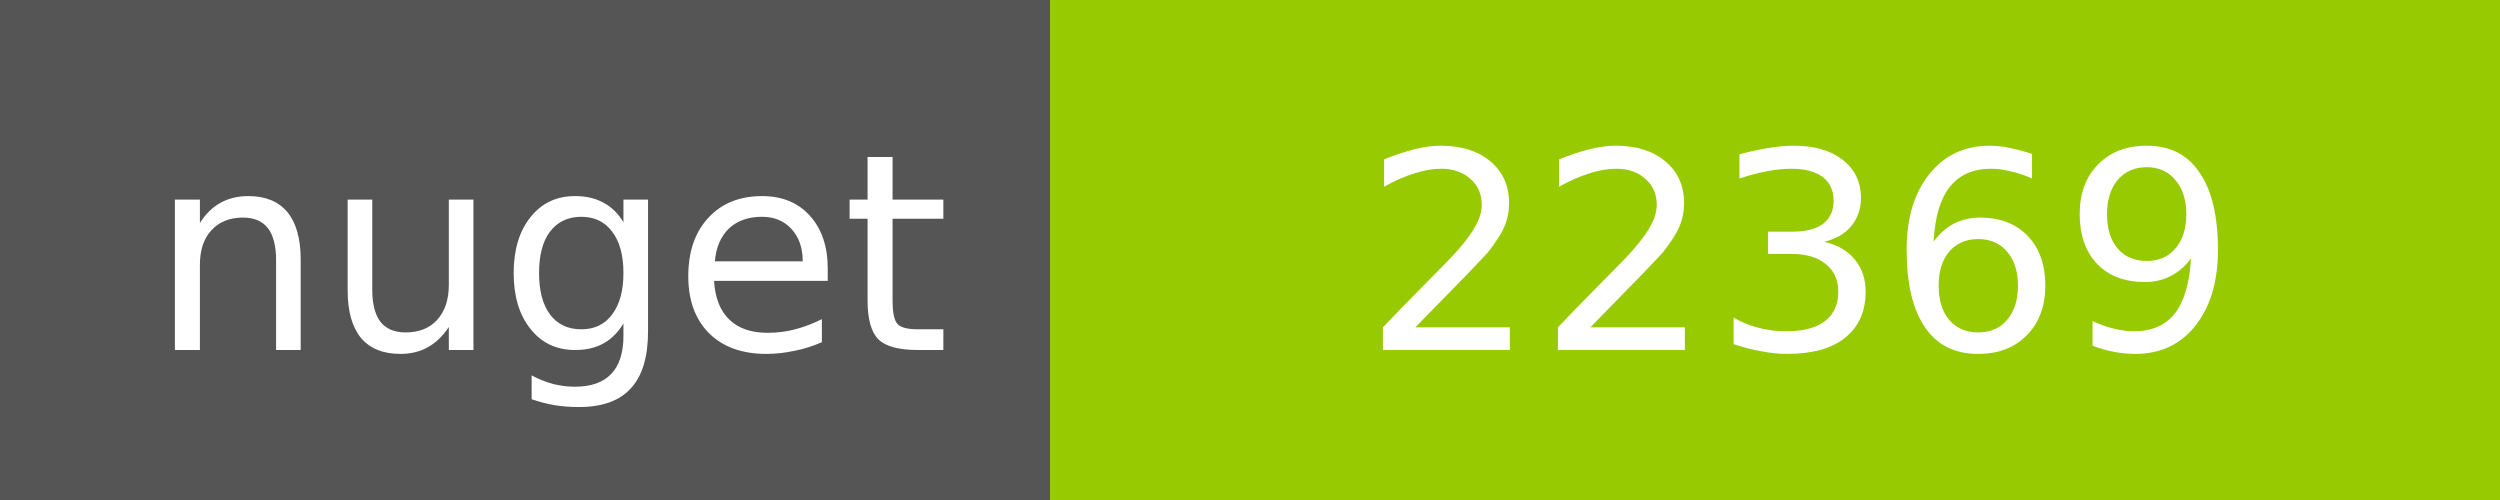
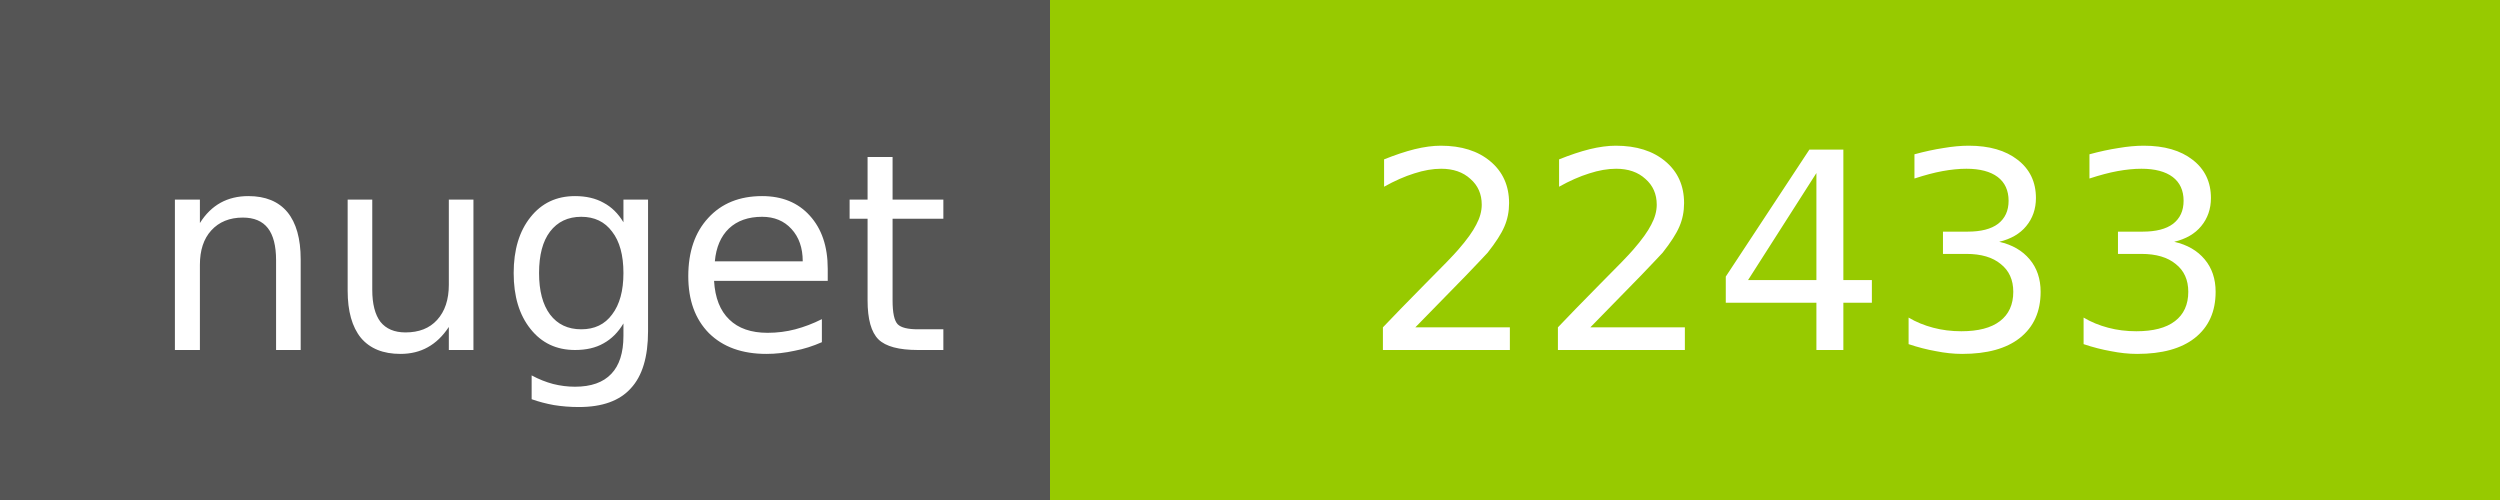
<svg xmlns="http://www.w3.org/2000/svg" width="100" height="20">
  <g shape-rendering="crispEdges">
    <path fill="#555" d="M0 0h42v20H0z" />
    <path fill="#97CA00" d="M42 0h58v20H42z" />
  </g>
  <g fill="#fff" text-anchor="middle" font-family="DejaVu Sans,Verdana,Geneva,sans-serif" font-size="11">
    <text x="22" y="14">nuget</text>
-     <text x="72" y="14">22369</text>
+     <text x="72" y="14">22433</text>
  </g>
</svg>
